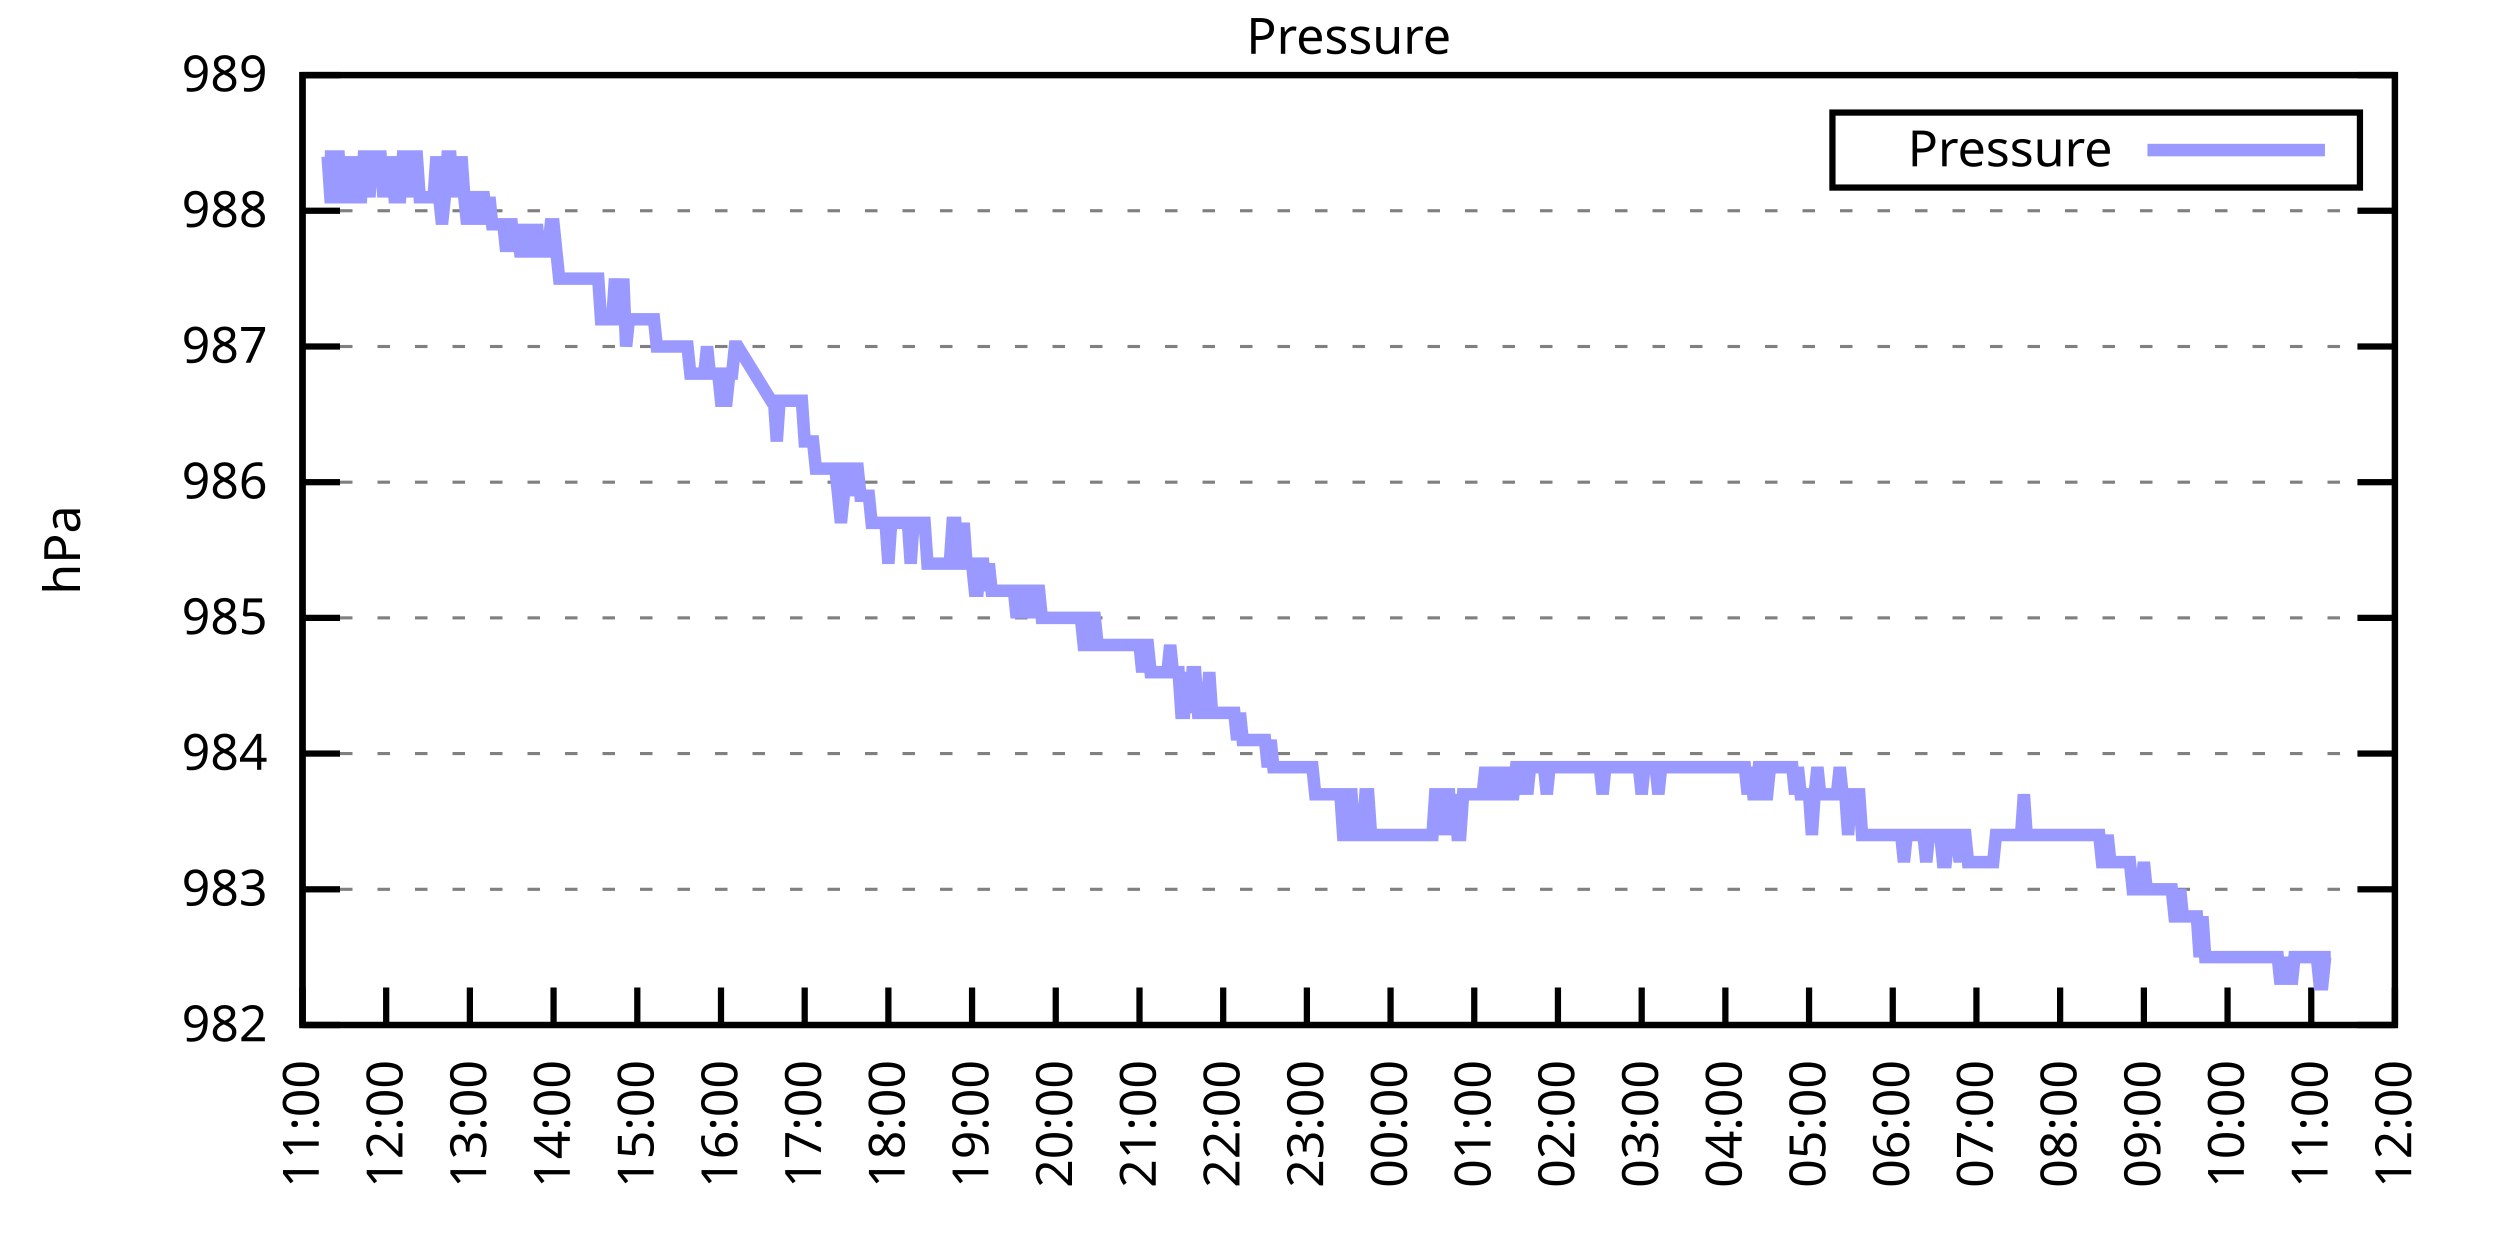
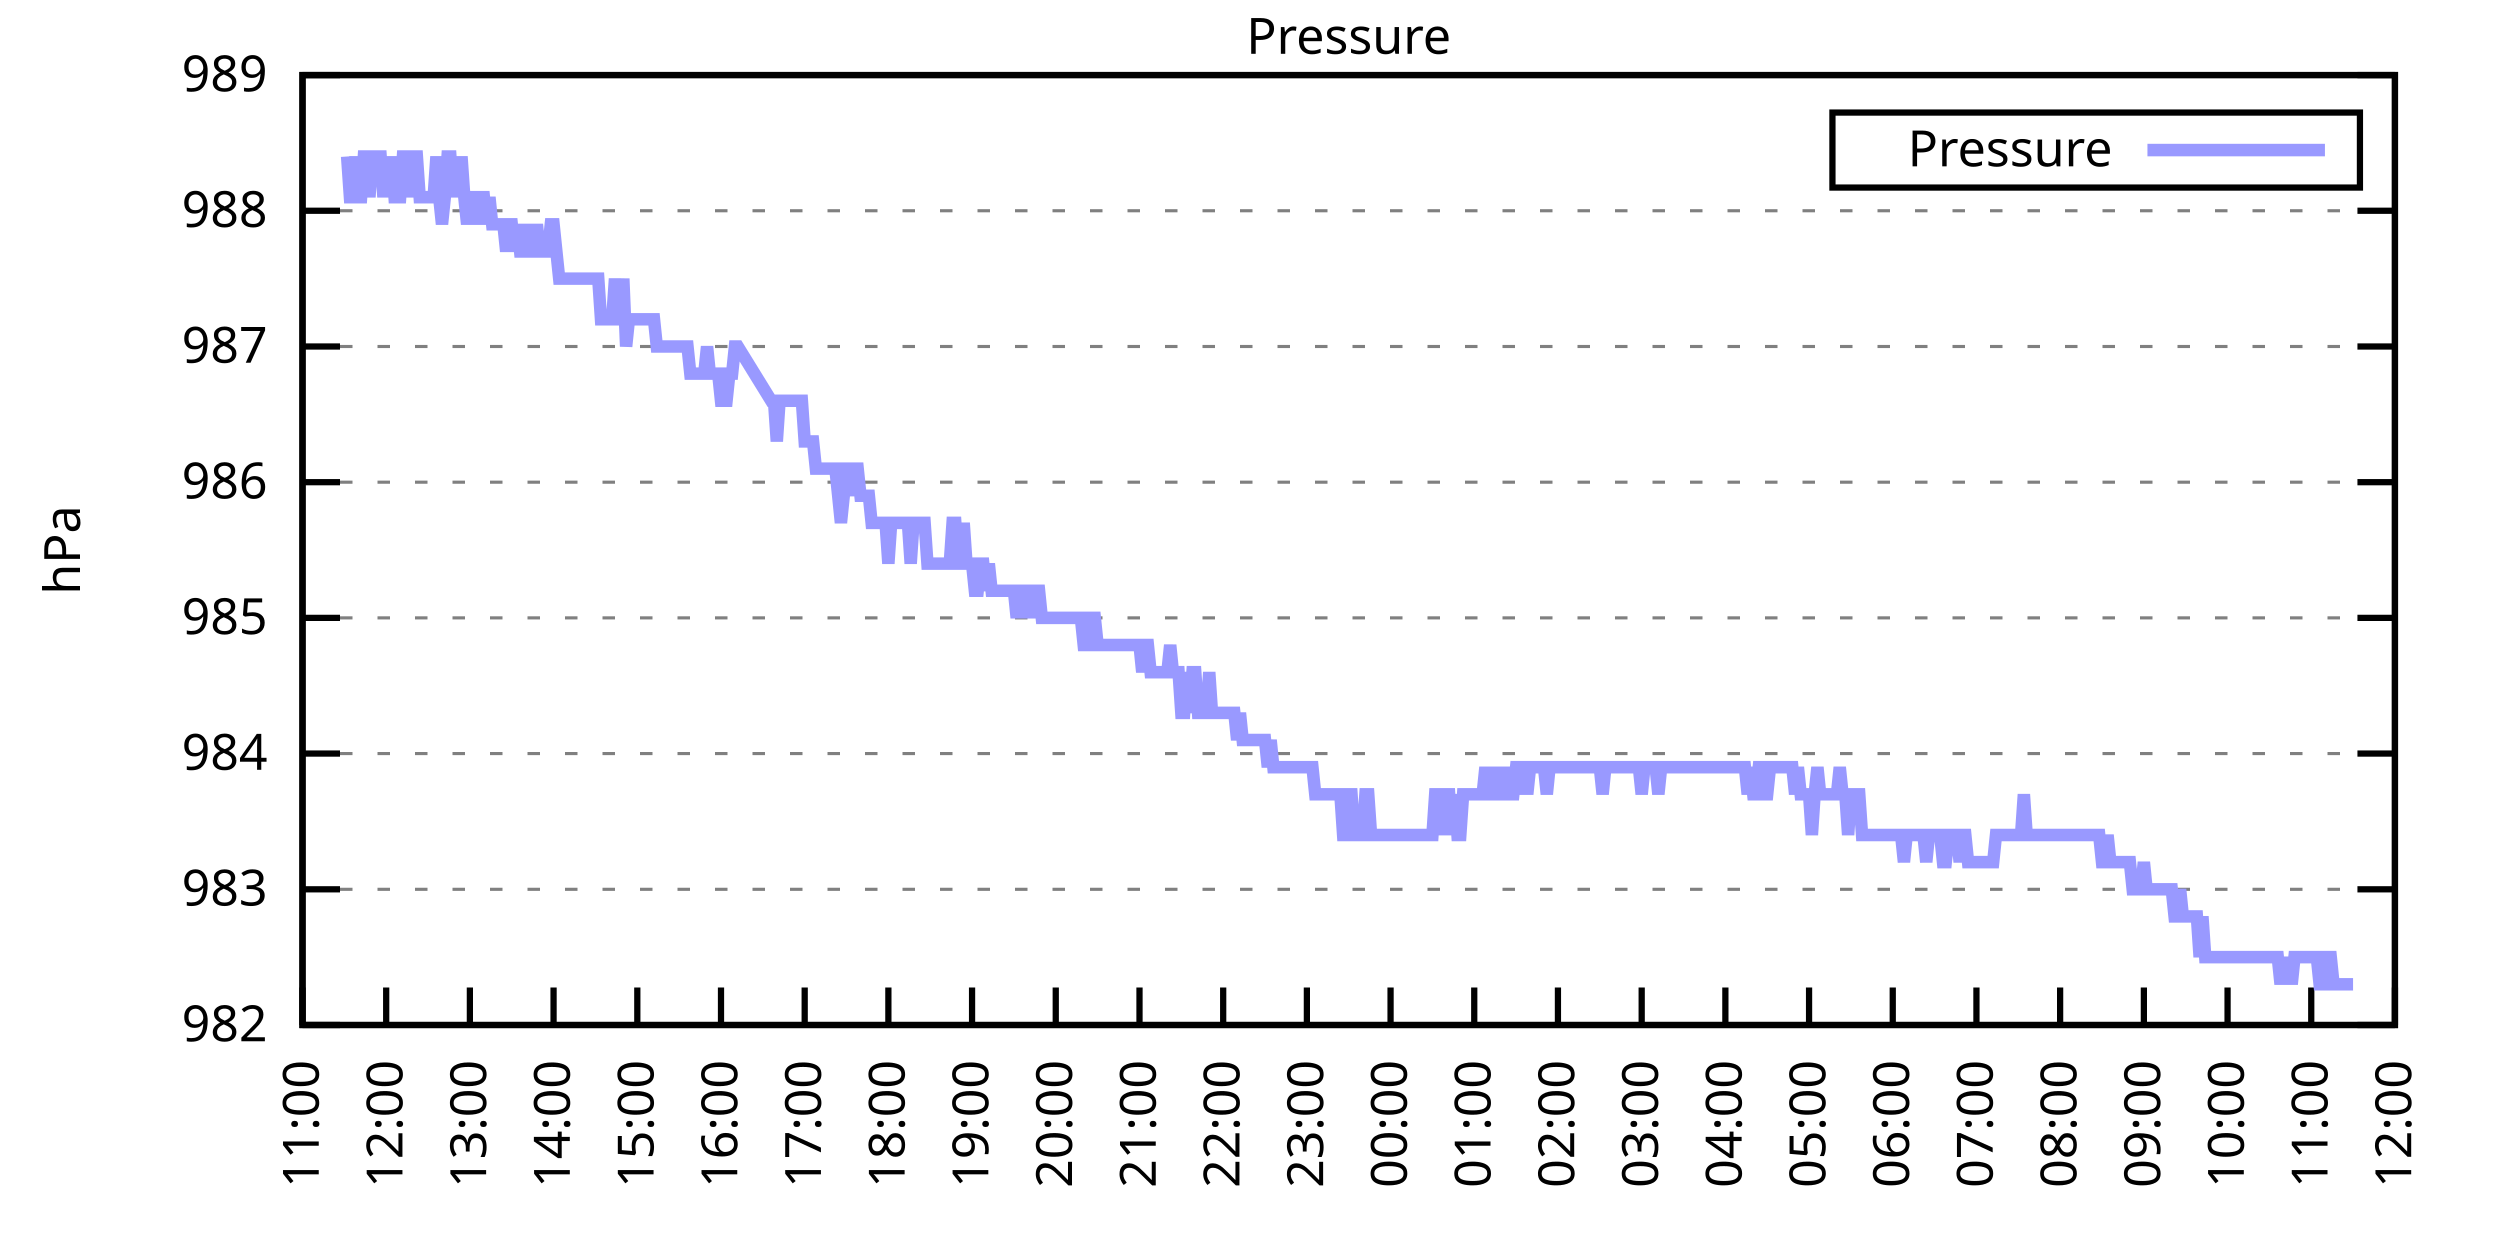
<svg xmlns="http://www.w3.org/2000/svg" xmlns:xlink="http://www.w3.org/1999/xlink" width="400" height="200" viewBox="0 0 400 200">
  <g id="gnuplot_canvas">
    <rect x="0" y="0" width="400" height="200" fill="none" />
    <defs>
      <circle id="gpDot" r="0.5" stroke-width="0.5" stroke="currentColor" />
      <path id="gpPt0" stroke-width="0.333" stroke="currentColor" d="M-1,0 h2 M0,-1 v2" />
      <path id="gpPt1" stroke-width="0.333" stroke="currentColor" d="M-1,-1 L1,1 M1,-1 L-1,1" />
      <path id="gpPt2" stroke-width="0.333" stroke="currentColor" d="M-1,0 L1,0 M0,-1 L0,1 M-1,-1 L1,1 M-1,1 L1,-1" />
      <rect id="gpPt3" stroke-width="0.333" stroke="currentColor" x="-1" y="-1" width="2" height="2" />
      <rect id="gpPt4" stroke-width="0.333" stroke="currentColor" fill="currentColor" x="-1" y="-1" width="2" height="2" />
      <circle id="gpPt5" stroke-width="0.333" stroke="currentColor" cx="0" cy="0" r="1" />
      <use xlink:href="#gpPt5" id="gpPt6" fill="currentColor" stroke="none" />
      <path id="gpPt7" stroke-width="0.333" stroke="currentColor" d="M0,-1.33 L-1.33,0.67 L1.33,0.67 z" />
      <use xlink:href="#gpPt7" id="gpPt8" fill="currentColor" stroke="none" />
      <use xlink:href="#gpPt7" id="gpPt9" stroke="currentColor" transform="rotate(180)" />
      <use xlink:href="#gpPt9" id="gpPt10" fill="currentColor" stroke="none" />
      <use xlink:href="#gpPt3" id="gpPt11" stroke="currentColor" transform="rotate(45)" />
      <use xlink:href="#gpPt11" id="gpPt12" fill="currentColor" stroke="none" />
      <path id="gpPt13" stroke-width="0.333" stroke="currentColor" d="M0,1.330 L1.265,0.411 L0.782,-1.067 L-0.782,-1.076 L-1.265,0.411 z" />
      <use xlink:href="#gpPt13" id="gpPt14" fill="currentColor" stroke="none" />
      <filter id="textbox" filterUnits="objectBoundingBox" x="0" y="0" height="1" width="1">
        <feFlood flood-color="white" flood-opacity="1" result="bgnd" />
        <feComposite in="SourceGraphic" in2="bgnd" operator="atop" />
      </filter>
      <filter id="greybox" filterUnits="objectBoundingBox" x="0" y="0" height="1" width="1">
        <feFlood flood-color="lightgrey" flood-opacity="1" result="grey" />
        <feComposite in="SourceGraphic" in2="grey" operator="atop" />
      </filter>
    </defs>
    <g fill="none" color="white" stroke="currentColor" stroke-width="1.00" stroke-linecap="butt" stroke-linejoin="miter">
</g>
    <g fill="none" color="black" stroke="currentColor" stroke-width="1.00" stroke-linecap="butt" stroke-linejoin="miter">
      <g stroke="none" shape-rendering="crispEdges">
        <polygon fill="rgb(255, 255, 255)" points="48.40,164.00 383.18,164.00 383.18,12.02 48.40,12.02 " />
      </g>
    </g>
    <g fill="none" color="black" stroke="currentColor" stroke-width="1.00" stroke-linecap="butt" stroke-linejoin="miter">
</g>
    <g fill="none" color="black" stroke="black" stroke-width="0.50" stroke-linecap="butt" stroke-linejoin="miter">
</g>
    <g fill="none" color="gray" stroke="currentColor" stroke-width="0.50" stroke-linecap="butt" stroke-linejoin="miter">
      <path stroke="gray" stroke-dasharray="2,4" class="gridline" d="M48.40,164.00 L383.19,164.00  " />
    </g>
    <g fill="none" color="gray" stroke="gray" stroke-width="1.00" stroke-linecap="butt" stroke-linejoin="miter">
</g>
    <g fill="none" color="black" stroke="currentColor" stroke-width="1.00" stroke-linecap="butt" stroke-linejoin="miter">
      <path stroke="black" d="M48.40,164.00 L54.40,164.00 M383.19,164.00 L377.19,164.00  " />
      <g transform="translate(42.80,166.60)" stroke="none" fill="black" font-family="Sans" font-size="8.00" text-anchor="end">
        <text>
          <tspan font-family="Sans"> 982</tspan>
        </text>
      </g>
    </g>
    <g fill="none" color="black" stroke="currentColor" stroke-width="1.00" stroke-linecap="butt" stroke-linejoin="miter">
</g>
    <g fill="none" color="black" stroke="black" stroke-width="0.50" stroke-linecap="butt" stroke-linejoin="miter">
</g>
    <g fill="none" color="gray" stroke="currentColor" stroke-width="0.50" stroke-linecap="butt" stroke-linejoin="miter">
      <path stroke="gray" stroke-dasharray="2,4" class="gridline" d="M48.40,142.29 L383.19,142.29  " />
    </g>
    <g fill="none" color="gray" stroke="gray" stroke-width="1.00" stroke-linecap="butt" stroke-linejoin="miter">
</g>
    <g fill="none" color="black" stroke="currentColor" stroke-width="1.00" stroke-linecap="butt" stroke-linejoin="miter">
      <path stroke="black" d="M48.40,142.29 L54.40,142.29 M383.19,142.29 L377.19,142.29  " />
      <g transform="translate(42.80,144.89)" stroke="none" fill="black" font-family="Sans" font-size="8.00" text-anchor="end">
        <text>
          <tspan font-family="Sans"> 983</tspan>
        </text>
      </g>
    </g>
    <g fill="none" color="black" stroke="currentColor" stroke-width="1.00" stroke-linecap="butt" stroke-linejoin="miter">
</g>
    <g fill="none" color="black" stroke="black" stroke-width="0.50" stroke-linecap="butt" stroke-linejoin="miter">
</g>
    <g fill="none" color="gray" stroke="currentColor" stroke-width="0.50" stroke-linecap="butt" stroke-linejoin="miter">
      <path stroke="gray" stroke-dasharray="2,4" class="gridline" d="M48.40,120.57 L383.19,120.57  " />
    </g>
    <g fill="none" color="gray" stroke="gray" stroke-width="1.00" stroke-linecap="butt" stroke-linejoin="miter">
</g>
    <g fill="none" color="black" stroke="currentColor" stroke-width="1.00" stroke-linecap="butt" stroke-linejoin="miter">
      <path stroke="black" d="M48.40,120.57 L54.40,120.57 M383.19,120.57 L377.19,120.57  " />
      <g transform="translate(42.80,123.17)" stroke="none" fill="black" font-family="Sans" font-size="8.00" text-anchor="end">
        <text>
          <tspan font-family="Sans"> 984</tspan>
        </text>
      </g>
    </g>
    <g fill="none" color="black" stroke="currentColor" stroke-width="1.00" stroke-linecap="butt" stroke-linejoin="miter">
</g>
    <g fill="none" color="black" stroke="black" stroke-width="0.50" stroke-linecap="butt" stroke-linejoin="miter">
</g>
    <g fill="none" color="gray" stroke="currentColor" stroke-width="0.50" stroke-linecap="butt" stroke-linejoin="miter">
      <path stroke="gray" stroke-dasharray="2,4" class="gridline" d="M48.40,98.86 L383.19,98.86  " />
    </g>
    <g fill="none" color="gray" stroke="gray" stroke-width="1.00" stroke-linecap="butt" stroke-linejoin="miter">
</g>
    <g fill="none" color="black" stroke="currentColor" stroke-width="1.00" stroke-linecap="butt" stroke-linejoin="miter">
      <path stroke="black" d="M48.40,98.86 L54.40,98.86 M383.19,98.86 L377.19,98.86  " />
      <g transform="translate(42.80,101.46)" stroke="none" fill="black" font-family="Sans" font-size="8.00" text-anchor="end">
        <text>
          <tspan font-family="Sans"> 985</tspan>
        </text>
      </g>
    </g>
    <g fill="none" color="black" stroke="currentColor" stroke-width="1.00" stroke-linecap="butt" stroke-linejoin="miter">
</g>
    <g fill="none" color="black" stroke="black" stroke-width="0.50" stroke-linecap="butt" stroke-linejoin="miter">
</g>
    <g fill="none" color="gray" stroke="currentColor" stroke-width="0.50" stroke-linecap="butt" stroke-linejoin="miter">
      <path stroke="gray" stroke-dasharray="2,4" class="gridline" d="M48.40,77.15 L383.19,77.15  " />
    </g>
    <g fill="none" color="gray" stroke="gray" stroke-width="1.00" stroke-linecap="butt" stroke-linejoin="miter">
</g>
    <g fill="none" color="black" stroke="currentColor" stroke-width="1.00" stroke-linecap="butt" stroke-linejoin="miter">
      <path stroke="black" d="M48.40,77.15 L54.40,77.15 M383.19,77.15 L377.19,77.15  " />
      <g transform="translate(42.80,79.75)" stroke="none" fill="black" font-family="Sans" font-size="8.00" text-anchor="end">
        <text>
          <tspan font-family="Sans"> 986</tspan>
        </text>
      </g>
    </g>
    <g fill="none" color="black" stroke="currentColor" stroke-width="1.00" stroke-linecap="butt" stroke-linejoin="miter">
</g>
    <g fill="none" color="black" stroke="black" stroke-width="0.50" stroke-linecap="butt" stroke-linejoin="miter">
</g>
    <g fill="none" color="gray" stroke="currentColor" stroke-width="0.50" stroke-linecap="butt" stroke-linejoin="miter">
      <path stroke="gray" stroke-dasharray="2,4" class="gridline" d="M48.40,55.44 L383.19,55.44  " />
    </g>
    <g fill="none" color="gray" stroke="gray" stroke-width="1.00" stroke-linecap="butt" stroke-linejoin="miter">
</g>
    <g fill="none" color="black" stroke="currentColor" stroke-width="1.00" stroke-linecap="butt" stroke-linejoin="miter">
      <path stroke="black" d="M48.40,55.44 L54.40,55.44 M383.19,55.44 L377.19,55.44  " />
      <g transform="translate(42.80,58.04)" stroke="none" fill="black" font-family="Sans" font-size="8.00" text-anchor="end">
        <text>
          <tspan font-family="Sans"> 987</tspan>
        </text>
      </g>
    </g>
    <g fill="none" color="black" stroke="currentColor" stroke-width="1.00" stroke-linecap="butt" stroke-linejoin="miter">
</g>
    <g fill="none" color="black" stroke="black" stroke-width="0.50" stroke-linecap="butt" stroke-linejoin="miter">
</g>
    <g fill="none" color="gray" stroke="currentColor" stroke-width="0.50" stroke-linecap="butt" stroke-linejoin="miter">
      <path stroke="gray" stroke-dasharray="2,4" class="gridline" d="M48.40,33.72 L383.19,33.72  " />
    </g>
    <g fill="none" color="gray" stroke="gray" stroke-width="1.00" stroke-linecap="butt" stroke-linejoin="miter">
</g>
    <g fill="none" color="black" stroke="currentColor" stroke-width="1.00" stroke-linecap="butt" stroke-linejoin="miter">
      <path stroke="black" d="M48.40,33.72 L54.40,33.72 M383.19,33.72 L377.19,33.72  " />
      <g transform="translate(42.80,36.32)" stroke="none" fill="black" font-family="Sans" font-size="8.00" text-anchor="end">
        <text>
          <tspan font-family="Sans"> 988</tspan>
        </text>
      </g>
    </g>
    <g fill="none" color="black" stroke="currentColor" stroke-width="1.00" stroke-linecap="butt" stroke-linejoin="miter">
</g>
    <g fill="none" color="black" stroke="black" stroke-width="0.50" stroke-linecap="butt" stroke-linejoin="miter">
</g>
    <g fill="none" color="gray" stroke="currentColor" stroke-width="0.50" stroke-linecap="butt" stroke-linejoin="miter">
      <path stroke="gray" stroke-dasharray="2,4" class="gridline" d="M48.40,12.01 L383.19,12.01  " />
    </g>
    <g fill="none" color="gray" stroke="gray" stroke-width="1.00" stroke-linecap="butt" stroke-linejoin="miter">
</g>
    <g fill="none" color="black" stroke="currentColor" stroke-width="1.00" stroke-linecap="butt" stroke-linejoin="miter">
      <path stroke="black" d="M48.40,12.01 L54.40,12.01 M383.19,12.01 L377.19,12.01  " />
      <g transform="translate(42.80,14.61)" stroke="none" fill="black" font-family="Sans" font-size="8.00" text-anchor="end">
        <text>
          <tspan font-family="Sans"> 989</tspan>
        </text>
      </g>
    </g>
    <g fill="none" color="black" stroke="currentColor" stroke-width="1.00" stroke-linecap="butt" stroke-linejoin="miter">
      <path stroke="black" d="M48.40,164.00 L48.40,158.00  " />
      <g transform="translate(51.00,169.60) rotate(270.00)" stroke="none" fill="black" font-family="Sans" font-size="8.00" text-anchor="end">
        <text>
          <tspan font-family="Sans">11:00</tspan>
        </text>
      </g>
    </g>
    <g fill="none" color="black" stroke="currentColor" stroke-width="1.00" stroke-linecap="butt" stroke-linejoin="miter">
      <path stroke="black" d="M61.79,164.00 L61.79,158.00  " />
      <g transform="translate(64.39,169.60) rotate(270.00)" stroke="none" fill="black" font-family="Sans" font-size="8.00" text-anchor="end">
        <text>
          <tspan font-family="Sans">12:00</tspan>
        </text>
      </g>
    </g>
    <g fill="none" color="black" stroke="currentColor" stroke-width="1.00" stroke-linecap="butt" stroke-linejoin="miter">
      <path stroke="black" d="M75.18,164.00 L75.18,158.00  " />
      <g transform="translate(77.78,169.60) rotate(270.00)" stroke="none" fill="black" font-family="Sans" font-size="8.00" text-anchor="end">
        <text>
          <tspan font-family="Sans">13:00</tspan>
        </text>
      </g>
    </g>
    <g fill="none" color="black" stroke="currentColor" stroke-width="1.00" stroke-linecap="butt" stroke-linejoin="miter">
      <path stroke="black" d="M88.57,164.00 L88.57,158.00  " />
      <g transform="translate(91.17,169.60) rotate(270.00)" stroke="none" fill="black" font-family="Sans" font-size="8.00" text-anchor="end">
        <text>
          <tspan font-family="Sans">14:00</tspan>
        </text>
      </g>
    </g>
    <g fill="none" color="black" stroke="currentColor" stroke-width="1.00" stroke-linecap="butt" stroke-linejoin="miter">
      <path stroke="black" d="M101.97,164.00 L101.97,158.00  " />
      <g transform="translate(104.57,169.60) rotate(270.00)" stroke="none" fill="black" font-family="Sans" font-size="8.00" text-anchor="end">
        <text>
          <tspan font-family="Sans">15:00</tspan>
        </text>
      </g>
    </g>
    <g fill="none" color="black" stroke="currentColor" stroke-width="1.00" stroke-linecap="butt" stroke-linejoin="miter">
      <path stroke="black" d="M115.36,164.00 L115.36,158.00  " />
      <g transform="translate(117.96,169.60) rotate(270.00)" stroke="none" fill="black" font-family="Sans" font-size="8.00" text-anchor="end">
        <text>
          <tspan font-family="Sans">16:00</tspan>
        </text>
      </g>
    </g>
    <g fill="none" color="black" stroke="currentColor" stroke-width="1.00" stroke-linecap="butt" stroke-linejoin="miter">
      <path stroke="black" d="M128.75,164.00 L128.75,158.00  " />
      <g transform="translate(131.35,169.60) rotate(270.00)" stroke="none" fill="black" font-family="Sans" font-size="8.00" text-anchor="end">
        <text>
          <tspan font-family="Sans">17:00</tspan>
        </text>
      </g>
    </g>
    <g fill="none" color="black" stroke="currentColor" stroke-width="1.00" stroke-linecap="butt" stroke-linejoin="miter">
      <path stroke="black" d="M142.14,164.00 L142.14,158.00  " />
      <g transform="translate(144.74,169.60) rotate(270.00)" stroke="none" fill="black" font-family="Sans" font-size="8.00" text-anchor="end">
        <text>
          <tspan font-family="Sans">18:00</tspan>
        </text>
      </g>
    </g>
    <g fill="none" color="black" stroke="currentColor" stroke-width="1.00" stroke-linecap="butt" stroke-linejoin="miter">
      <path stroke="black" d="M155.53,164.00 L155.53,158.00  " />
      <g transform="translate(158.13,169.60) rotate(270.00)" stroke="none" fill="black" font-family="Sans" font-size="8.00" text-anchor="end">
        <text>
          <tspan font-family="Sans">19:00</tspan>
        </text>
      </g>
    </g>
    <g fill="none" color="black" stroke="currentColor" stroke-width="1.00" stroke-linecap="butt" stroke-linejoin="miter">
      <path stroke="black" d="M168.92,164.00 L168.92,158.00  " />
      <g transform="translate(171.52,169.60) rotate(270.00)" stroke="none" fill="black" font-family="Sans" font-size="8.00" text-anchor="end">
        <text>
          <tspan font-family="Sans">20:00</tspan>
        </text>
      </g>
    </g>
    <g fill="none" color="black" stroke="currentColor" stroke-width="1.00" stroke-linecap="butt" stroke-linejoin="miter">
      <path stroke="black" d="M182.32,164.00 L182.32,158.00  " />
      <g transform="translate(184.92,169.60) rotate(270.00)" stroke="none" fill="black" font-family="Sans" font-size="8.00" text-anchor="end">
        <text>
          <tspan font-family="Sans">21:00</tspan>
        </text>
      </g>
    </g>
    <g fill="none" color="black" stroke="currentColor" stroke-width="1.00" stroke-linecap="butt" stroke-linejoin="miter">
      <path stroke="black" d="M195.71,164.00 L195.71,158.00  " />
      <g transform="translate(198.31,169.60) rotate(270.00)" stroke="none" fill="black" font-family="Sans" font-size="8.00" text-anchor="end">
        <text>
          <tspan font-family="Sans">22:00</tspan>
        </text>
      </g>
    </g>
    <g fill="none" color="black" stroke="currentColor" stroke-width="1.00" stroke-linecap="butt" stroke-linejoin="miter">
      <path stroke="black" d="M209.10,164.00 L209.10,158.00  " />
      <g transform="translate(211.70,169.60) rotate(270.00)" stroke="none" fill="black" font-family="Sans" font-size="8.00" text-anchor="end">
        <text>
          <tspan font-family="Sans">23:00</tspan>
        </text>
      </g>
    </g>
    <g fill="none" color="black" stroke="currentColor" stroke-width="1.00" stroke-linecap="butt" stroke-linejoin="miter">
      <path stroke="black" d="M222.49,164.00 L222.49,158.00  " />
      <g transform="translate(225.09,169.60) rotate(270.00)" stroke="none" fill="black" font-family="Sans" font-size="8.00" text-anchor="end">
        <text>
          <tspan font-family="Sans">00:00</tspan>
        </text>
      </g>
    </g>
    <g fill="none" color="black" stroke="currentColor" stroke-width="1.00" stroke-linecap="butt" stroke-linejoin="miter">
      <path stroke="black" d="M235.88,164.00 L235.88,158.00  " />
      <g transform="translate(238.48,169.60) rotate(270.00)" stroke="none" fill="black" font-family="Sans" font-size="8.00" text-anchor="end">
        <text>
          <tspan font-family="Sans">01:00</tspan>
        </text>
      </g>
    </g>
    <g fill="none" color="black" stroke="currentColor" stroke-width="1.00" stroke-linecap="butt" stroke-linejoin="miter">
      <path stroke="black" d="M249.27,164.00 L249.27,158.00  " />
      <g transform="translate(251.87,169.60) rotate(270.00)" stroke="none" fill="black" font-family="Sans" font-size="8.00" text-anchor="end">
        <text>
          <tspan font-family="Sans">02:00</tspan>
        </text>
      </g>
    </g>
    <g fill="none" color="black" stroke="currentColor" stroke-width="1.00" stroke-linecap="butt" stroke-linejoin="miter">
      <path stroke="black" d="M262.67,164.00 L262.67,158.00  " />
      <g transform="translate(265.27,169.60) rotate(270.00)" stroke="none" fill="black" font-family="Sans" font-size="8.00" text-anchor="end">
        <text>
          <tspan font-family="Sans">03:00</tspan>
        </text>
      </g>
    </g>
    <g fill="none" color="black" stroke="currentColor" stroke-width="1.00" stroke-linecap="butt" stroke-linejoin="miter">
      <path stroke="black" d="M276.06,164.00 L276.06,158.00  " />
      <g transform="translate(278.66,169.60) rotate(270.00)" stroke="none" fill="black" font-family="Sans" font-size="8.00" text-anchor="end">
        <text>
          <tspan font-family="Sans">04:00</tspan>
        </text>
      </g>
    </g>
    <g fill="none" color="black" stroke="currentColor" stroke-width="1.00" stroke-linecap="butt" stroke-linejoin="miter">
      <path stroke="black" d="M289.45,164.00 L289.45,158.00  " />
      <g transform="translate(292.05,169.60) rotate(270.00)" stroke="none" fill="black" font-family="Sans" font-size="8.00" text-anchor="end">
        <text>
          <tspan font-family="Sans">05:00</tspan>
        </text>
      </g>
    </g>
    <g fill="none" color="black" stroke="currentColor" stroke-width="1.00" stroke-linecap="butt" stroke-linejoin="miter">
      <path stroke="black" d="M302.84,164.00 L302.84,158.00  " />
      <g transform="translate(305.44,169.60) rotate(270.00)" stroke="none" fill="black" font-family="Sans" font-size="8.00" text-anchor="end">
        <text>
          <tspan font-family="Sans">06:00</tspan>
        </text>
      </g>
    </g>
    <g fill="none" color="black" stroke="currentColor" stroke-width="1.00" stroke-linecap="butt" stroke-linejoin="miter">
      <path stroke="black" d="M316.23,164.00 L316.23,158.00  " />
      <g transform="translate(318.83,169.60) rotate(270.00)" stroke="none" fill="black" font-family="Sans" font-size="8.00" text-anchor="end">
        <text>
          <tspan font-family="Sans">07:00</tspan>
        </text>
      </g>
    </g>
    <g fill="none" color="black" stroke="currentColor" stroke-width="1.00" stroke-linecap="butt" stroke-linejoin="miter">
      <path stroke="black" d="M329.62,164.00 L329.62,158.00  " />
      <g transform="translate(332.22,169.60) rotate(270.00)" stroke="none" fill="black" font-family="Sans" font-size="8.00" text-anchor="end">
        <text>
          <tspan font-family="Sans">08:00</tspan>
        </text>
      </g>
    </g>
    <g fill="none" color="black" stroke="currentColor" stroke-width="1.00" stroke-linecap="butt" stroke-linejoin="miter">
      <path stroke="black" d="M343.02,164.00 L343.02,158.00  " />
      <g transform="translate(345.62,169.60) rotate(270.00)" stroke="none" fill="black" font-family="Sans" font-size="8.00" text-anchor="end">
        <text>
          <tspan font-family="Sans">09:00</tspan>
        </text>
      </g>
    </g>
    <g fill="none" color="black" stroke="currentColor" stroke-width="1.00" stroke-linecap="butt" stroke-linejoin="miter">
      <path stroke="black" d="M356.41,164.00 L356.41,158.00  " />
      <g transform="translate(359.01,169.60) rotate(270.00)" stroke="none" fill="black" font-family="Sans" font-size="8.00" text-anchor="end">
        <text>
          <tspan font-family="Sans">10:00</tspan>
        </text>
      </g>
    </g>
    <g fill="none" color="black" stroke="currentColor" stroke-width="1.00" stroke-linecap="butt" stroke-linejoin="miter">
      <path stroke="black" d="M369.80,164.00 L369.80,158.00  " />
      <g transform="translate(372.40,169.60) rotate(270.00)" stroke="none" fill="black" font-family="Sans" font-size="8.00" text-anchor="end">
        <text>
          <tspan font-family="Sans">11:00</tspan>
        </text>
      </g>
    </g>
    <g fill="none" color="black" stroke="currentColor" stroke-width="1.00" stroke-linecap="butt" stroke-linejoin="miter">
      <path stroke="black" d="M383.19,164.00 L383.19,158.00  " />
      <g transform="translate(385.79,169.60) rotate(270.00)" stroke="none" fill="black" font-family="Sans" font-size="8.00" text-anchor="end">
        <text>
          <tspan font-family="Sans">12:00</tspan>
        </text>
      </g>
    </g>
    <g fill="none" color="black" stroke="currentColor" stroke-width="1.00" stroke-linecap="butt" stroke-linejoin="miter">
</g>
    <g fill="none" color="black" stroke="currentColor" stroke-width="1.00" stroke-linecap="butt" stroke-linejoin="miter">
      <path stroke="black" d="M48.40,12.01 L48.40,164.00 L383.19,164.00 L383.19,12.01 L48.40,12.01 Z  " />
    </g>
    <g fill="none" color="black" stroke="currentColor" stroke-width="1.00" stroke-linecap="butt" stroke-linejoin="miter">
</g>
    <g fill="none" color="black" stroke="currentColor" stroke-width="1.00" stroke-linecap="butt" stroke-linejoin="miter">
      <path stroke="black" d="M293.19,30.01 L293.19,18.01 L377.59,18.01 L377.59,30.01 L293.19,30.01 Z  " />
    </g>
    <g id="Pressure_plot_1">
      <g fill="none" color="white" stroke="black" stroke-width="2.00" stroke-linecap="butt" stroke-linejoin="miter">
</g>
      <g fill="none" color="black" stroke="currentColor" stroke-width="2.00" stroke-linecap="butt" stroke-linejoin="miter">
        <g transform="translate(337.99,26.61)" stroke="none" fill="black" font-family="Sans" font-size="8.00" text-anchor="end">
          <text>
            <tspan font-family="Sans">Pressure</tspan>
          </text>
        </g>
      </g>
      <g fill="none" color="black" stroke="currentColor" stroke-width="2.00" stroke-linecap="butt" stroke-linejoin="miter">
-         <path stroke="rgb(153, 153, 255)" d="M343.59,24.01 L371.99,24.01 M51.97,25.04 L52.42,25.04 L52.86,31.55 L53.31,31.55 L53.76,25.04 L54.20,25.04   L54.65,31.55 L55.10,31.55 L55.54,25.04 L55.99,31.55 L56.43,31.55 L56.88,25.04 L57.33,31.55 L57.77,31.55   L58.22,25.04 L58.67,25.04 L59.11,31.55 L59.56,25.04 L60.01,25.04 L60.45,25.04 L60.90,25.04 L61.35,31.55   L61.79,25.04 L62.24,31.55 L62.68,25.04 L63.13,31.55 L63.58,31.55 L64.02,31.55 L64.47,25.04 L64.92,25.04   L65.36,25.04 L65.81,31.55 L66.26,25.04 L66.70,25.04 L67.15,31.55 L67.59,31.55 L68.04,31.55 L68.49,31.55   L68.93,31.55 L69.38,31.55 L69.83,25.04 L70.27,31.55 L70.72,35.89 L71.17,31.55 L71.61,25.04 L72.06,25.04   L72.50,31.55 L72.95,25.04 L73.40,31.55 L73.84,25.04 L74.29,31.55 L74.74,35.89 L75.18,31.55 L75.63,31.55   L76.08,35.89 L76.52,31.55 L76.97,31.55 L77.42,31.55 L77.86,35.89 L78.31,31.55 L78.75,35.89 L79.20,35.89   L79.65,35.89 L80.09,35.89 L80.54,35.89 L80.99,40.24 L81.43,35.89 L81.88,35.89 L82.33,40.24 L82.77,35.89   L83.22,40.24 L83.66,40.24 L84.11,35.89 L84.56,40.24 L85.00,40.24 L85.45,40.24 L85.90,35.89 L86.34,40.24   L86.79,40.24 L87.24,40.24 L87.68,40.24 L88.13,35.89 L88.57,35.89 L89.02,40.24 L89.47,44.58 L89.91,44.58   L90.36,44.58 L90.81,44.58 L91.25,44.58 L91.70,44.58 L92.15,44.58 L92.59,44.58 L93.04,44.58 L93.49,44.58   L93.93,44.58 L94.38,44.58 L94.82,44.58 L95.27,44.58 L95.72,44.58 L96.16,51.09 L96.61,51.09 L97.06,51.09   L97.50,51.09 L97.95,51.09 L98.40,44.58 L98.84,51.09 L99.29,51.09 L99.73,44.58 L100.18,55.44 L100.63,51.09   L101.07,51.09 L101.52,51.09 L101.97,51.09 L102.41,51.09 L102.86,51.09 L103.31,51.09 L103.75,51.09 L104.20,51.09   L104.64,51.09 L105.09,55.44 L105.54,55.44 L105.98,55.44 L106.43,55.44 L106.88,55.44 L107.32,55.44 L107.77,55.44   L108.22,55.44 L108.66,55.44 L109.11,55.44 L109.55,55.44 L110.00,55.44 L110.45,59.78 L110.89,59.78 L111.34,59.78   L111.79,59.78 L112.23,59.78 L112.68,59.78 L113.13,55.44 L113.57,59.78 L114.02,59.78 L114.47,59.78 L114.91,59.78   L115.36,64.12 L115.80,64.12 L116.25,64.12 L116.70,59.78 L117.14,59.78 L117.59,55.44 L118.04,55.44 L123.39,64.12   L123.84,64.12 L124.29,70.63 L124.73,64.12 L125.18,64.12 L125.62,64.12 L126.07,64.12 L126.52,64.12 L126.96,64.12   L127.41,64.12 L127.86,64.12 L128.30,64.12 L128.75,70.63 L129.20,70.63 L129.64,70.63 L130.09,70.63 L130.54,74.98   L130.98,74.98 L131.43,74.98 L131.87,74.98 L132.32,74.98 L132.77,74.98 L133.21,74.98 L133.66,74.98 L134.11,79.32   L134.55,83.66 L135.00,79.32 L135.45,74.98 L135.89,74.98 L136.34,79.32 L136.78,74.98 L137.23,74.98 L137.68,79.32   L138.12,79.32 L138.57,79.32 L139.02,79.32 L139.46,83.66 L139.91,83.66 L140.36,83.66 L140.80,83.66 L141.25,83.66   L141.69,83.66 L142.14,90.18 L142.59,83.66 L143.03,83.66 L143.48,83.66 L143.93,83.66 L144.37,83.66 L144.82,83.66   L145.27,83.66 L145.71,90.18 L146.16,83.66 L146.61,83.66 L147.05,83.66 L147.50,83.66 L147.94,83.66 L148.39,90.18   L148.84,90.18 L149.28,90.18 L149.73,90.18 L150.18,90.18 L150.62,90.18 L151.07,90.18 L151.52,90.18 L151.96,90.18   L152.41,83.66 L152.85,83.66 L153.30,90.18 L153.75,90.18 L154.19,83.66 L154.64,90.18 L155.09,90.18 L155.53,90.18   L155.98,94.52 L156.43,94.52 L156.87,90.18 L157.32,90.18 L157.76,94.52 L158.21,90.18 L158.66,94.52 L159.10,94.52   L159.55,94.52 L160.00,94.52 L160.44,94.52 L160.89,94.52 L161.34,94.52 L161.78,94.52 L162.23,94.52 L162.67,98.86   L163.12,94.52 L163.57,94.52 L164.01,98.86 L164.46,94.52 L164.91,94.52 L165.35,98.86 L165.80,94.52 L166.25,94.52   L166.69,98.86 L167.14,98.86 L167.59,98.86 L168.03,98.86 L168.48,98.86 L168.92,98.86 L169.37,98.86 L169.82,98.86   L170.26,98.86 L170.71,98.86 L171.16,98.86 L171.60,98.86 L172.05,98.86 L172.50,98.86 L172.94,98.86 L173.39,103.20   L173.83,103.20 L174.28,103.20 L174.73,98.86 L175.17,98.86 L175.62,103.20 L176.07,103.20 L176.51,103.20 L176.96,103.20   L177.41,103.20 L177.85,103.20 L178.30,103.20 L178.74,103.20 L179.19,103.20 L179.64,103.20 L180.08,103.20 L180.53,103.20   L180.98,103.20 L181.42,103.20 L181.87,103.20 L182.32,103.20 L182.76,107.55 L183.21,103.20 L183.66,103.20 L184.10,107.55   L184.55,107.55 L184.99,107.55 L185.44,107.55 L185.89,107.55 L186.33,107.55 L186.78,107.55 L187.23,103.20 L187.67,107.55   L188.12,107.55 L188.57,107.55 L189.01,114.06 L189.46,114.06 L189.90,107.55 L190.35,114.06 L190.80,107.55 L191.24,107.55   L191.69,114.06 L192.14,114.06 L192.58,114.06 L193.03,114.06 L193.48,107.55 L193.92,114.06 L194.37,114.06 L194.81,114.06   L195.26,114.06 L195.71,114.06 L196.15,114.06 L196.60,114.06 L197.05,114.06 L197.49,114.06 L197.94,118.40 L198.39,114.06   L198.83,118.40 L199.28,118.40 L199.73,118.40 L200.17,118.40 L200.62,118.40 L201.06,118.40 L201.51,118.40 L201.96,118.40   L202.40,118.40 L202.85,122.75 L203.30,118.40 L203.74,122.75 L204.19,122.75 L204.64,122.75 L205.08,122.75 L205.53,122.75   L205.97,122.75 L206.42,122.75 L206.87,122.75 L207.31,122.75 L207.76,122.75 L208.21,122.75 L208.65,122.75 L209.10,122.75   L209.55,122.75 L209.99,122.75 L210.44,127.09 L210.88,127.09 L211.33,127.09 L211.78,127.09 L212.22,127.09 L212.67,127.09   L213.12,127.09 L213.56,127.09 L214.01,127.09 L214.46,127.09 L214.90,133.60 L215.35,133.60 L215.80,127.09 L216.24,127.09   L216.69,133.60 L217.13,133.60 L217.58,133.60 L218.03,133.60 L218.47,127.09 L218.92,127.09 L219.37,133.60 L219.81,133.60   L220.26,133.60 L220.71,133.60 L221.15,133.60 L221.60,133.60 L222.04,133.60 L222.49,133.60 L222.94,133.60 L223.38,133.60   L223.83,133.60 L224.28,133.60 L224.72,133.60 L225.17,133.60 L225.62,133.60 L226.06,133.60 L226.51,133.60 L226.95,133.60   L227.40,133.60 L227.85,133.60 L228.29,133.60 L228.74,133.60 L229.19,133.60 L229.63,127.09 L230.08,127.09 L230.53,127.09   L230.97,133.60 L231.42,127.09 L231.86,127.09 L232.31,133.60 L232.76,127.09 L233.20,133.60 L233.65,133.60 L234.10,127.09   L234.54,127.09 L234.99,127.09 L235.44,127.09 L235.88,127.09 L236.33,127.09 L236.78,127.09 L237.22,127.09 L237.67,122.75   L238.11,127.09 L238.56,127.09 L239.01,122.75 L239.45,127.09 L239.90,127.09 L240.35,127.09 L240.79,122.75 L241.24,127.09   L241.69,127.09 L242.13,127.09 L242.58,122.75 L243.02,122.75 L243.47,127.09 L243.92,122.75 L244.36,127.09 L244.81,122.75   L245.26,122.75 L245.70,122.75 L246.15,122.75 L246.60,122.75 L247.04,122.75 L247.49,127.09 L247.93,122.75 L248.38,122.75   L248.83,122.75 L249.27,122.75 L249.72,122.75 L250.17,122.75 L250.61,122.75 L251.06,122.75 L251.51,122.75 L251.95,122.75   L252.40,122.75 L252.85,122.75 L253.29,122.75 L253.74,122.75 L254.18,122.75 L254.63,122.75 L255.08,122.75 L255.52,122.75   L255.97,122.75 L256.42,127.09 L256.86,122.75 L257.31,122.75 L257.76,122.75 L258.20,122.75 L258.65,122.75 L259.09,122.75   L259.54,122.75 L259.99,122.75 L260.43,122.75 L260.88,122.75 L261.33,122.75 L261.77,122.75 L262.22,122.75 L262.67,127.09   L263.11,122.75 L263.56,122.75 L264.00,122.75 L264.45,122.75 L264.90,122.75 L265.34,127.09 L265.79,122.75 L266.24,122.75   L266.68,122.75 L267.13,122.75 L267.58,122.75 L268.02,122.75 L268.47,122.75 L268.92,122.75 L269.36,122.75 L269.81,122.75   L270.25,122.75 L270.70,122.75 L271.15,122.75 L271.59,122.75 L272.04,122.75 L272.49,122.75 L272.93,122.75 L273.38,122.75   L273.83,122.75 L274.27,122.75 L274.72,122.75 L275.16,122.75 L275.61,122.75 L276.06,122.75 L276.50,122.75 L276.95,122.75   L277.40,122.75 L277.84,122.75 L278.29,122.75 L278.74,122.75 L279.18,122.75 L279.63,127.09 L280.07,122.75 L280.52,127.09   L280.97,127.09 L281.41,122.75 L281.86,122.75 L282.31,127.09 L282.75,127.09 L283.20,122.75 L283.65,122.75 L284.09,122.75   L284.54,122.75 L284.98,122.75 L285.43,122.75 L285.88,122.75 L286.32,122.75 L286.77,122.75 L287.22,127.09 L287.66,122.75   L288.11,127.09 L288.56,127.09 L289.00,127.09 L289.45,127.09 L289.90,133.60 L290.34,127.09 L290.79,122.75 L291.23,127.09   L291.68,127.09 L292.13,127.09 L292.57,127.09 L293.02,127.09 L293.47,127.09 L293.91,127.09 L294.36,122.75 L294.81,127.09   L295.25,127.09 L295.70,133.60 L296.14,127.09 L296.59,127.09 L297.04,127.09 L297.48,127.09 L297.93,133.60 L298.38,133.60   L298.82,133.60 L299.27,133.60 L299.72,133.60 L300.16,133.60 L300.61,133.60 L301.05,133.60 L301.50,133.60 L301.95,133.60   L302.39,133.60 L302.84,133.60 L303.29,133.60 L303.73,133.60 L304.18,133.60 L304.63,137.94 L305.07,133.60 L305.52,133.60   L305.97,133.60 L306.41,133.60 L306.86,133.60 L307.30,133.60 L307.75,133.60 L308.20,137.94 L308.64,133.60 L309.09,133.60   L309.54,133.60 L309.98,133.60 L310.43,133.60 L310.88,137.94 L311.32,137.94 L311.77,133.60 L312.21,133.60 L312.66,133.60   L313.11,133.60 L313.55,137.94 L314.00,133.60 L314.45,133.60 L314.89,137.94 L315.34,137.94 L315.79,137.94 L316.23,137.94   L316.68,137.94 L317.12,137.94 L317.57,137.94 L318.02,137.94 L318.46,137.94 L318.91,137.94 L319.36,133.60 L319.80,133.60   L320.25,133.60 L320.70,133.60 L321.14,133.60 L321.59,133.60 L322.04,133.60 L322.48,133.60 L322.93,133.60 L323.37,133.60   L323.82,127.09 L324.27,133.60 L324.71,133.60 L325.16,133.60 L325.61,133.60 L326.05,133.60 L326.50,133.60 L326.95,133.60   L327.39,133.60 L327.84,133.60 L328.28,133.60 L328.73,133.60 L329.18,133.60 L329.62,133.60 L330.07,133.60 L330.52,133.60   L330.96,133.60 L331.41,133.60 L331.86,133.60 L332.30,133.60 L332.75,133.60 L333.19,133.60 L333.64,133.60 L334.09,133.60   L334.53,133.60 L334.98,133.60 L335.43,133.60 L335.87,133.60 L336.32,137.94 L336.77,137.94 L337.21,133.60 L337.66,137.94   L338.10,137.94 L338.55,137.94 L339.00,137.94 L339.44,137.94 L339.89,137.94 L340.34,137.94 L340.78,137.94 L341.23,142.29   L341.68,142.29 L342.12,142.29 L342.57,142.29 L343.02,137.94 L343.46,142.29 L343.91,142.29 L344.35,142.29 L344.80,142.29   L345.25,142.29 L345.69,142.29 L346.14,142.29 L346.59,142.29 L347.03,142.29 L347.48,142.29 L347.93,146.63 L348.37,146.63   L348.82,142.29 L349.26,146.63 L349.71,146.63 L350.16,146.63 L350.60,146.63 L351.05,146.63 L351.50,146.63 L351.94,153.14   L352.39,146.63 L352.84,153.14 L353.28,153.14 L353.73,153.14 L354.17,153.14 L354.62,153.14 L355.07,153.14 L355.51,153.14   L355.96,153.14 L356.41,153.14 L356.85,153.14 L357.30,153.14 L357.75,153.14 L358.19,153.14 L358.64,153.14 L359.09,153.14   L359.53,153.14 L359.98,153.14 L360.42,153.14 L360.87,153.14 L361.32,153.14 L361.76,153.14 L362.21,153.14 L362.66,153.14   L363.10,153.14 L363.55,153.14 L364.00,153.14 L364.44,153.14 L364.89,157.49 L365.33,153.14 L365.78,157.49 L366.23,153.14   L366.67,157.49 L367.12,153.14 L367.57,153.14 L368.01,153.14 L368.46,153.14 L368.91,153.14 L369.35,153.14 L369.80,153.14   L370.24,153.14 L370.69,153.14 L371.14,157.49 L371.58,157.49 L372.03,153.14 L372.48,153.14 L372.92,153.14  " />
+         <path stroke="rgb(153, 153, 255)" d="M343.59,24.01 L371.99,24.01 M55.54,25.04 L55.99,31.55 L56.43,31.55 L56.88,25.04 L57.33,31.55 L57.77,31.55   L58.22,25.04 L58.67,25.04 L59.11,31.55 L59.56,25.04 L60.01,25.04 L60.45,25.04 L60.90,25.04 L61.35,31.55   L61.79,25.04 L62.24,31.55 L62.68,25.04 L63.13,31.55 L63.58,31.55 L64.02,31.55 L64.47,25.04 L64.92,25.04   L65.36,25.04 L65.81,31.55 L66.26,25.04 L66.70,25.04 L67.15,31.55 L67.59,31.55 L68.04,31.55 L68.49,31.55   L68.93,31.55 L69.38,31.55 L69.83,25.04 L70.27,31.55 L70.72,35.89 L71.17,31.55 L71.61,25.04 L72.06,25.04   L72.50,31.55 L72.95,25.04 L73.40,31.55 L73.84,25.04 L74.29,31.55 L74.74,35.89 L75.18,31.55 L75.63,31.55   L76.08,35.89 L76.52,31.55 L76.97,31.55 L77.42,31.55 L77.86,35.89 L78.31,31.55 L78.75,35.89 L79.20,35.89   L79.65,35.89 L80.09,35.89 L80.54,35.89 L80.99,40.24 L81.43,35.89 L81.88,35.89 L82.33,40.24 L82.77,35.89   L83.22,40.24 L83.66,40.24 L84.11,35.89 L84.56,40.24 L85.00,40.24 L85.45,40.24 L85.90,35.89 L86.34,40.24   L86.79,40.24 L87.24,40.24 L87.68,40.24 L88.13,35.89 L88.57,35.89 L89.02,40.24 L89.47,44.58 L89.91,44.58   L90.36,44.58 L90.81,44.58 L91.25,44.58 L91.70,44.58 L92.15,44.58 L92.59,44.58 L93.04,44.58 L93.49,44.58   L93.93,44.58 L94.38,44.58 L94.82,44.58 L95.27,44.58 L95.72,44.58 L96.16,51.09 L96.61,51.09 L97.06,51.09   L97.50,51.09 L97.95,51.09 L98.40,44.58 L98.84,51.09 L99.29,51.09 L99.73,44.58 L100.18,55.44 L100.63,51.09   L101.07,51.09 L101.52,51.09 L101.97,51.09 L102.41,51.09 L102.86,51.09 L103.31,51.09 L103.75,51.09 L104.20,51.09   L104.64,51.09 L105.09,55.44 L105.54,55.44 L105.98,55.44 L106.43,55.44 L106.88,55.44 L107.32,55.44 L107.77,55.44   L108.22,55.44 L108.66,55.44 L109.11,55.44 L109.55,55.44 L110.00,55.44 L110.45,59.78 L110.89,59.78 L111.34,59.78   L111.79,59.78 L112.23,59.78 L112.68,59.78 L113.13,55.44 L113.57,59.78 L114.02,59.78 L114.47,59.78 L114.91,59.78   L115.36,64.12 L115.80,64.12 L116.25,64.12 L116.70,59.78 L117.14,59.78 L117.59,55.44 L118.04,55.44 L123.39,64.12   L123.84,64.12 L124.29,70.63 L124.73,64.12 L125.18,64.12 L125.62,64.12 L126.07,64.12 L126.52,64.12 L126.96,64.12   L127.41,64.12 L127.86,64.12 L128.30,64.12 L128.75,70.63 L129.20,70.63 L129.64,70.63 L130.09,70.63 L130.54,74.98   L130.98,74.98 L131.43,74.98 L131.87,74.98 L132.32,74.98 L132.77,74.98 L133.21,74.98 L133.66,74.98 L134.11,79.32   L134.55,83.66 L135.00,79.32 L135.45,74.98 L135.89,74.98 L136.34,79.32 L136.78,74.98 L137.23,74.98 L137.68,79.32   L138.12,79.32 L138.57,79.32 L139.02,79.32 L139.46,83.66 L139.91,83.66 L140.36,83.66 L140.80,83.66 L141.25,83.66   L141.69,83.66 L142.14,90.18 L142.59,83.66 L143.03,83.66 L143.48,83.66 L143.93,83.66 L144.37,83.66 L144.82,83.66   L145.27,83.66 L145.71,90.18 L146.16,83.66 L146.61,83.66 L147.05,83.66 L147.50,83.66 L147.94,83.66 L148.39,90.18   L148.84,90.18 L149.28,90.18 L149.73,90.18 L150.18,90.18 L150.62,90.18 L151.07,90.18 L151.52,90.18 L151.96,90.18   L152.41,83.66 L152.85,83.66 L153.30,90.18 L153.75,90.18 L154.19,83.66 L154.64,90.18 L155.09,90.18 L155.53,90.18   L155.98,94.52 L156.43,94.52 L156.87,90.18 L157.32,90.18 L157.76,94.52 L158.21,90.18 L158.66,94.52 L159.10,94.52   L159.55,94.52 L160.00,94.52 L160.44,94.52 L160.89,94.52 L161.34,94.52 L161.78,94.52 L162.23,94.52 L162.67,98.86   L163.12,94.52 L163.57,94.52 L164.01,98.86 L164.46,94.52 L164.91,94.52 L165.35,98.86 L165.80,94.52 L166.25,94.52   L166.69,98.86 L167.14,98.86 L167.59,98.86 L168.03,98.86 L168.48,98.86 L168.92,98.86 L169.37,98.86 L169.82,98.86   L170.26,98.86 L170.71,98.86 L171.16,98.86 L171.60,98.86 L172.05,98.86 L172.50,98.86 L172.94,98.86 L173.39,103.20   L173.83,103.20 L174.28,103.20 L174.73,98.86 L175.17,98.86 L175.62,103.20 L176.07,103.20 L176.51,103.20 L176.96,103.20   L177.41,103.20 L177.85,103.20 L178.30,103.20 L178.74,103.20 L179.19,103.20 L179.64,103.20 L180.08,103.20 L180.53,103.20   L180.98,103.20 L181.42,103.20 L181.87,103.20 L182.32,103.20 L182.76,107.55 L183.21,103.20 L183.66,103.20 L184.10,107.55   L184.55,107.55 L184.99,107.55 L185.44,107.55 L185.89,107.55 L186.33,107.55 L186.78,107.55 L187.23,103.20 L187.67,107.55   L188.12,107.55 L188.57,107.55 L189.01,114.06 L189.46,114.06 L189.90,107.55 L190.35,114.06 L190.80,107.55 L191.24,107.55   L191.69,114.06 L192.14,114.06 L192.58,114.06 L193.03,114.06 L193.48,107.55 L193.92,114.06 L194.37,114.06 L194.81,114.06   L195.26,114.06 L195.71,114.06 L196.15,114.06 L196.60,114.06 L197.05,114.06 L197.49,114.06 L197.94,118.40 L198.39,114.06   L198.83,118.40 L199.28,118.40 L199.73,118.40 L200.17,118.40 L200.62,118.40 L201.06,118.40 L201.51,118.40 L201.96,118.40   L202.40,118.40 L202.85,122.75 L203.30,118.40 L203.74,122.75 L204.19,122.75 L204.64,122.75 L205.08,122.75 L205.53,122.75   L205.97,122.75 L206.42,122.75 L206.87,122.75 L207.31,122.75 L207.76,122.75 L208.21,122.75 L208.65,122.75 L209.10,122.75   L209.55,122.75 L209.99,122.75 L210.44,127.09 L210.88,127.09 L211.33,127.09 L211.78,127.09 L212.22,127.09 L212.67,127.09   L213.12,127.09 L213.56,127.09 L214.01,127.09 L214.46,127.09 L214.90,133.60 L215.35,133.60 L215.80,127.09 L216.24,127.09   L216.69,133.60 L217.13,133.60 L217.58,133.60 L218.03,133.60 L218.47,127.09 L218.92,127.09 L219.37,133.60 L219.81,133.60   L220.26,133.60 L220.71,133.60 L221.15,133.60 L221.60,133.60 L222.04,133.60 L222.49,133.60 L222.94,133.60 L223.38,133.60   L223.83,133.60 L224.28,133.60 L224.72,133.60 L225.17,133.60 L225.62,133.60 L226.06,133.60 L226.51,133.60 L226.95,133.60   L227.40,133.60 L227.85,133.60 L228.29,133.60 L228.74,133.60 L229.19,133.60 L229.63,127.09 L230.08,127.09 L230.53,127.09   L230.97,133.60 L231.42,127.09 L231.86,127.09 L232.31,133.60 L232.76,127.09 L233.20,133.60 L233.65,133.60 L234.10,127.09   L234.54,127.09 L234.99,127.09 L235.44,127.09 L235.88,127.09 L236.33,127.09 L236.78,127.09 L237.22,127.09 L237.67,122.75   L238.11,127.09 L238.56,127.09 L239.01,122.75 L239.45,127.09 L239.90,127.09 L240.35,127.09 L240.79,122.75 L241.24,127.09   L241.69,127.09 L242.13,127.09 L242.58,122.75 L243.02,122.75 L243.47,127.09 L243.92,122.75 L244.36,127.09 L244.81,122.75   L245.26,122.75 L245.70,122.75 L246.15,122.75 L246.60,122.75 L247.04,122.75 L247.49,127.09 L247.93,122.75 L248.38,122.75   L248.83,122.75 L249.27,122.75 L249.72,122.75 L250.17,122.75 L250.61,122.75 L251.06,122.75 L251.51,122.75 L251.95,122.75   L252.40,122.75 L252.85,122.75 L253.29,122.75 L253.74,122.75 L254.18,122.75 L254.63,122.75 L255.08,122.75 L255.52,122.75   L255.97,122.75 L256.42,127.09 L256.86,122.75 L257.31,122.75 L257.76,122.75 L258.20,122.75 L258.65,122.75 L259.09,122.75   L259.54,122.75 L259.99,122.75 L260.43,122.75 L260.88,122.75 L261.33,122.75 L261.77,122.75 L262.22,122.75 L262.67,127.09   L263.11,122.75 L263.56,122.75 L264.00,122.75 L264.45,122.75 L264.90,122.75 L265.34,127.09 L265.79,122.75 L266.24,122.75   L266.68,122.75 L267.13,122.75 L267.58,122.75 L268.02,122.75 L268.47,122.75 L268.92,122.75 L269.36,122.75 L269.81,122.75   L270.25,122.75 L270.70,122.75 L271.15,122.75 L271.59,122.75 L272.04,122.75 L272.49,122.75 L272.93,122.75 L273.38,122.75   L273.83,122.75 L274.27,122.75 L274.72,122.75 L275.16,122.75 L275.61,122.75 L276.06,122.75 L276.50,122.75 L276.95,122.75   L277.40,122.75 L277.84,122.75 L278.29,122.75 L278.74,122.75 L279.18,122.75 L279.63,127.09 L280.07,122.75 L280.52,127.09   L280.97,127.09 L281.41,122.75 L281.86,122.75 L282.31,127.09 L282.75,127.09 L283.20,122.75 L283.65,122.75 L284.09,122.75   L284.54,122.75 L284.98,122.75 L285.43,122.75 L285.88,122.75 L286.32,122.75 L286.77,122.75 L287.22,127.09 L287.66,122.75   L288.11,127.09 L288.56,127.09 L289.00,127.09 L289.45,127.09 L289.90,133.60 L290.34,127.09 L290.79,122.75 L291.23,127.09   L291.68,127.09 L292.13,127.09 L292.57,127.09 L293.02,127.09 L293.47,127.09 L293.91,127.09 L294.36,122.75 L294.81,127.09   L295.25,127.09 L295.70,133.60 L296.14,127.09 L296.59,127.09 L297.04,127.09 L297.48,127.09 L297.93,133.60 L298.38,133.60   L298.82,133.60 L299.27,133.60 L299.72,133.60 L300.16,133.60 L300.61,133.60 L301.05,133.60 L301.50,133.60 L301.95,133.60   L302.39,133.60 L302.84,133.60 L303.29,133.60 L303.73,133.60 L304.18,133.60 L304.63,137.94 L305.07,133.60 L305.52,133.60   L305.97,133.60 L306.41,133.60 L306.86,133.60 L307.30,133.60 L307.75,133.60 L308.20,137.94 L308.64,133.60 L309.09,133.60   L309.54,133.60 L309.98,133.60 L310.43,133.60 L310.88,137.94 L311.32,137.94 L311.77,133.60 L312.21,133.60 L312.66,133.60   L313.11,133.60 L313.55,137.94 L314.00,133.60 L314.45,133.60 L314.89,137.94 L315.34,137.94 L315.79,137.94 L316.23,137.94   L316.68,137.94 L317.12,137.94 L317.57,137.94 L318.02,137.94 L318.46,137.94 L318.91,137.94 L319.36,133.60 L319.80,133.60   L320.25,133.60 L320.70,133.60 L321.14,133.60 L321.59,133.60 L322.04,133.60 L322.48,133.60 L322.93,133.60 L323.37,133.60   L323.82,127.09 L324.27,133.60 L324.71,133.60 L325.16,133.60 L325.61,133.60 L326.05,133.60 L326.50,133.60 L326.95,133.60   L327.39,133.60 L327.84,133.60 L328.28,133.60 L328.73,133.60 L329.18,133.60 L329.62,133.60 L330.07,133.60 L330.52,133.60   L330.96,133.60 L331.41,133.60 L331.86,133.60 L332.30,133.60 L332.75,133.60 L333.19,133.60 L333.64,133.60 L334.09,133.60   L334.53,133.60 L334.98,133.60 L335.43,133.60 L335.87,133.60 L336.32,137.94 L336.77,137.94 L337.21,133.60 L337.66,137.94   L338.10,137.94 L338.55,137.94 L339.00,137.94 L339.44,137.94 L339.89,137.94 L340.34,137.94 L340.78,137.94 L341.23,142.29   L341.68,142.29 L342.12,142.29 L342.57,142.29 L343.02,137.94 L343.46,142.29 L343.91,142.29 L344.35,142.29 L344.80,142.29   L345.25,142.29 L345.69,142.29 L346.14,142.29 L346.59,142.29 L347.03,142.29 L347.48,142.29 L347.93,146.63 L348.37,146.63   L348.82,142.29 L349.26,146.63 L349.71,146.63 L350.16,146.63 L350.60,146.63 L351.05,146.63 L351.50,146.63 L351.94,153.14   L352.39,146.63 L352.84,153.14 L353.28,153.14 L353.73,153.14 L354.17,153.14 L354.62,153.14 L355.07,153.14 L355.51,153.14   L355.96,153.14 L356.41,153.14 L356.85,153.14 L357.30,153.14 L357.75,153.14 L358.19,153.14 L358.64,153.14 L359.09,153.14   L359.53,153.14 L359.98,153.14 L360.42,153.14 L360.87,153.14 L361.32,153.14 L361.76,153.14 L362.21,153.14 L362.66,153.14   L363.10,153.14 L363.55,153.14 L364.00,153.14 L364.44,153.14 L364.89,157.49 L365.33,153.14 L365.78,157.49 L366.23,153.14   L366.67,157.49 L367.12,153.14 L367.57,153.14 L368.01,153.14 L368.46,153.14 L368.91,153.14 L369.35,153.14 L369.80,153.14   L370.24,153.14 L370.69,153.14 L371.14,157.49 L371.58,157.49 L372.03,153.14 L372.48,153.14 L372.92,153.14 L373.37,157.49   L373.82,157.49 L374.26,157.49 L374.71,157.49 L375.16,157.49 L375.60,157.49 L376.05,157.49 L376.49,157.49  " />
      </g>
    </g>
    <g fill="none" color="black" stroke="currentColor" stroke-width="2.00" stroke-linecap="butt" stroke-linejoin="miter">
</g>
    <g fill="none" color="black" stroke="black" stroke-width="1.00" stroke-linecap="butt" stroke-linejoin="miter">
</g>
    <g fill="none" color="black" stroke="currentColor" stroke-width="1.00" stroke-linecap="butt" stroke-linejoin="miter">
      <path stroke="black" d="M48.40,12.01 L48.40,164.00 L383.19,164.00 L383.19,12.01 L48.40,12.01 Z  " />
      <g transform="translate(12.80,88.01) rotate(270.00)" stroke="none" fill="black" font-family="Sans" font-size="8.00" text-anchor="middle">
        <text>
          <tspan font-family="Sans">hPa</tspan>
        </text>
      </g>
    </g>
    <g fill="none" color="black" stroke="currentColor" stroke-width="1.00" stroke-linecap="butt" stroke-linejoin="miter">
</g>
    <g fill="none" color="black" stroke="currentColor" stroke-width="1.00" stroke-linecap="butt" stroke-linejoin="miter">
      <g transform="translate(215.79,8.61)" stroke="none" fill="black" font-family="Sans" font-size="8.00" text-anchor="middle">
        <text>
          <tspan font-family="Sans">Pressure</tspan>
        </text>
      </g>
    </g>
    <g fill="none" color="black" stroke="currentColor" stroke-width="1.00" stroke-linecap="butt" stroke-linejoin="miter">
</g>
  </g>
</svg>
